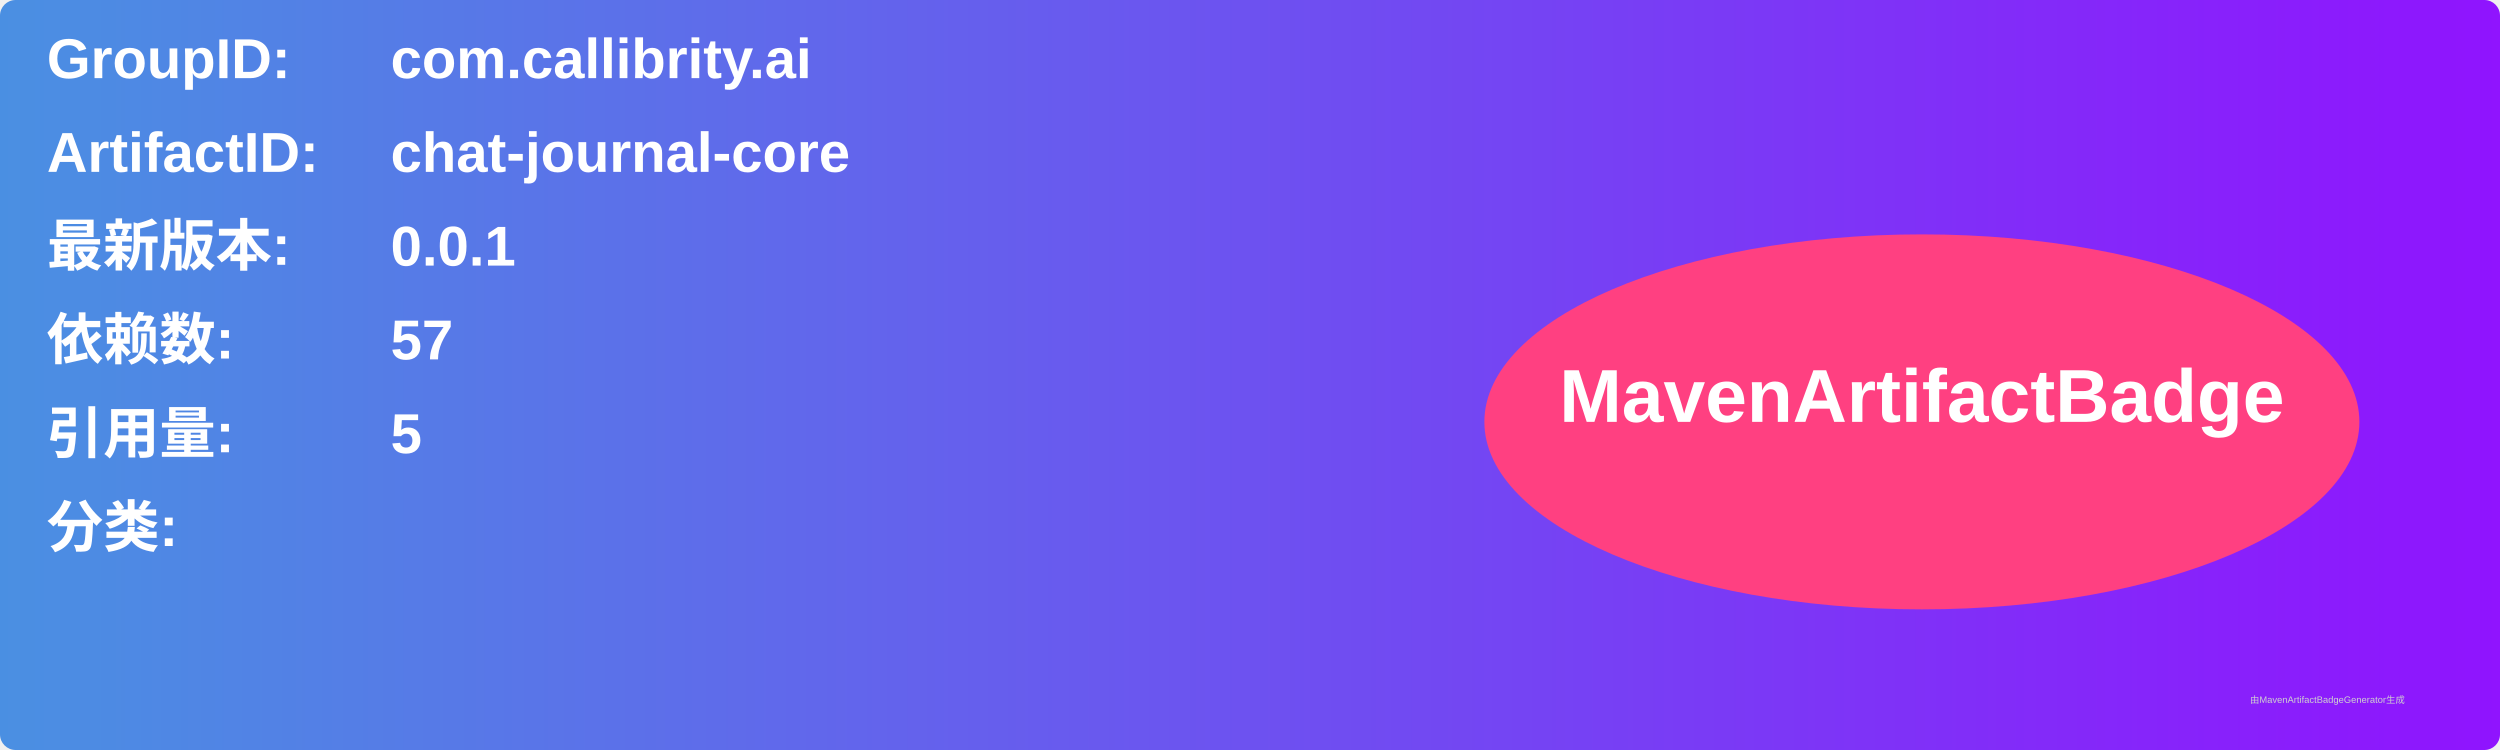
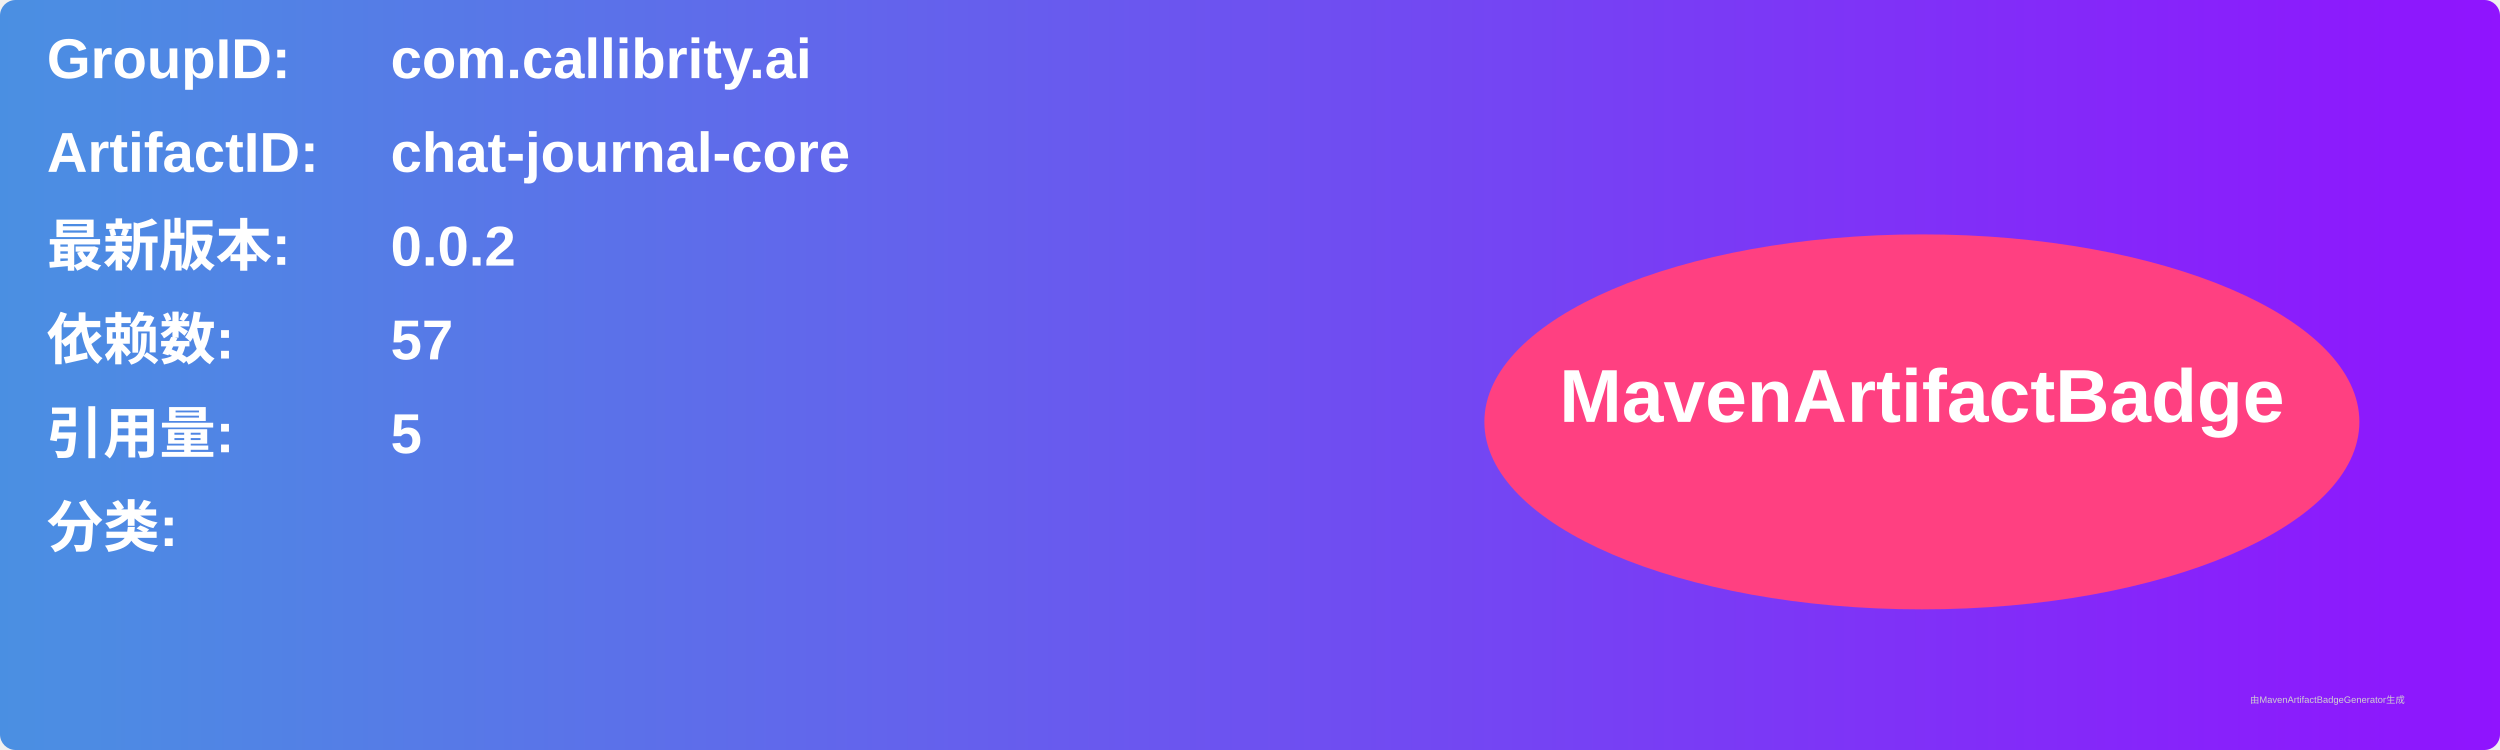
<svg xmlns="http://www.w3.org/2000/svg" width="800" height="240" viewBox="0 0 800 240">
  <linearGradient id="grad" x1="0%" y1="0%" x2="100%" y2="0%">
    <stop offset="0%" stop-color="#4a90e2" />
    <stop offset="100%" stop-color="#9013fe" />
  </linearGradient>
  <rect width="100%" height="100%" rx="5" ry="5" fill="url(#grad)" />
  <g transform="translate(15, 15)">
    <text x="0" y="10" font-family="Arial" font-size="18" fill="white" font-weight="bold" width="260">GroupID:</text>
    <text x="110" y="10" font-family="Arial" font-size="18" fill="white" font-weight="bold" width="460">com.callibrity.ai</text>
    <text x="0" y="40" font-family="Arial" font-size="18" fill="white" font-weight="bold" width="260">ArtifactID:</text>
    <text x="110" y="40" font-family="Arial" font-size="18" fill="white" font-weight="bold" width="460">chat-journal-core</text>
    <text x="0" y="70" font-family="Arial" font-size="18" fill="white" font-weight="bold">最新版本:</text>
    <text x="110" y="70" font-family="Arial" font-size="18" fill="white" font-weight="bold">
-       <tspan font-weight="bold">0.0.1</tspan>
+       <tspan font-weight="bold">0.0.2</tspan>
    </text>
    <text x="0" y="100" font-family="Arial" font-size="18" fill="white" font-weight="bold">依赖数: </text>
    <text x="110" y="100" font-family="Arial" font-size="18" fill="white">
      <tspan font-weight="bold">57</tspan>
    </text>
    <text x="0" y="130" font-family="Arial" font-size="18" fill="white" font-weight="bold">引用量: </text>
    <text x="110" y="130" font-family="Arial" font-size="18" fill="white">
      <tspan font-weight="bold">5</tspan>
    </text>
    <text x="0" y="160" font-family="Arial" font-size="18" fill="white" font-weight="bold">分类:</text>
    <text x="10" y="190" font-family="Arial" font-size="10" fill="white">
      <tspan font-weight="bold" />
    </text>
    <ellipse cx="600" cy="120" rx="140" ry="60" fill="#ff4081" />
    <text x="600" y="120" text-anchor="middle" font-family="Arial" font-size="24" fill="white" font-weight="bold">MavenArtifactBadge</text>
  </g>
  <text x="720" y="225" font-family="Arial" font-size="3" fill="#d0d0d0">由MavenArtifactBadgeGenerator生成</text>
</svg>
